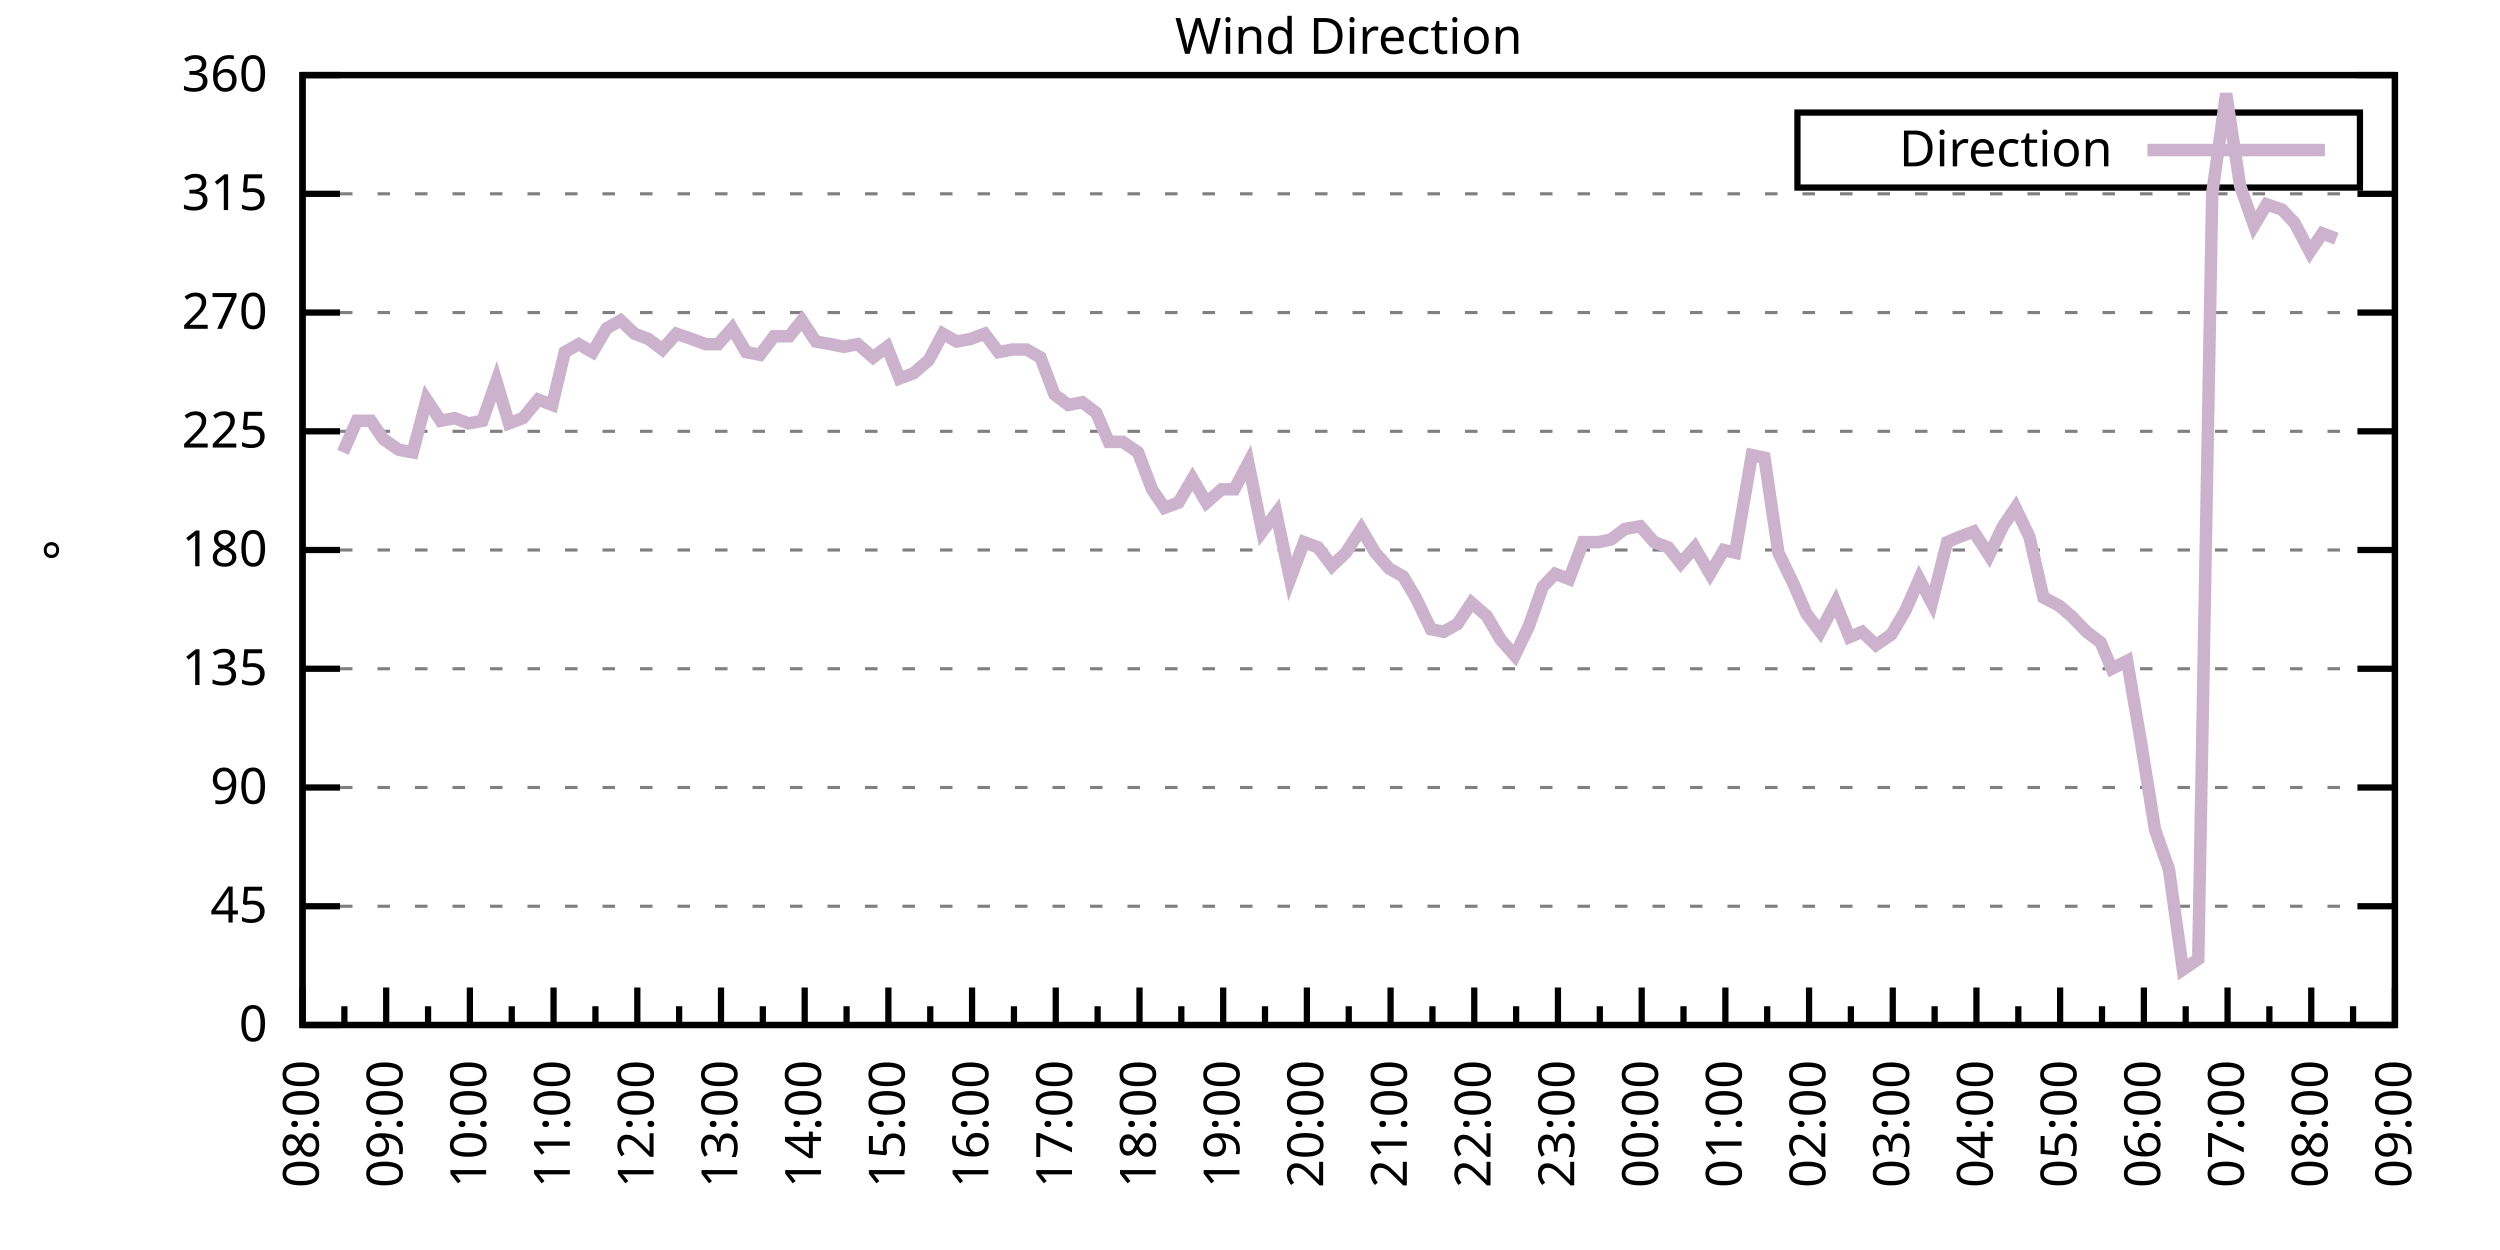
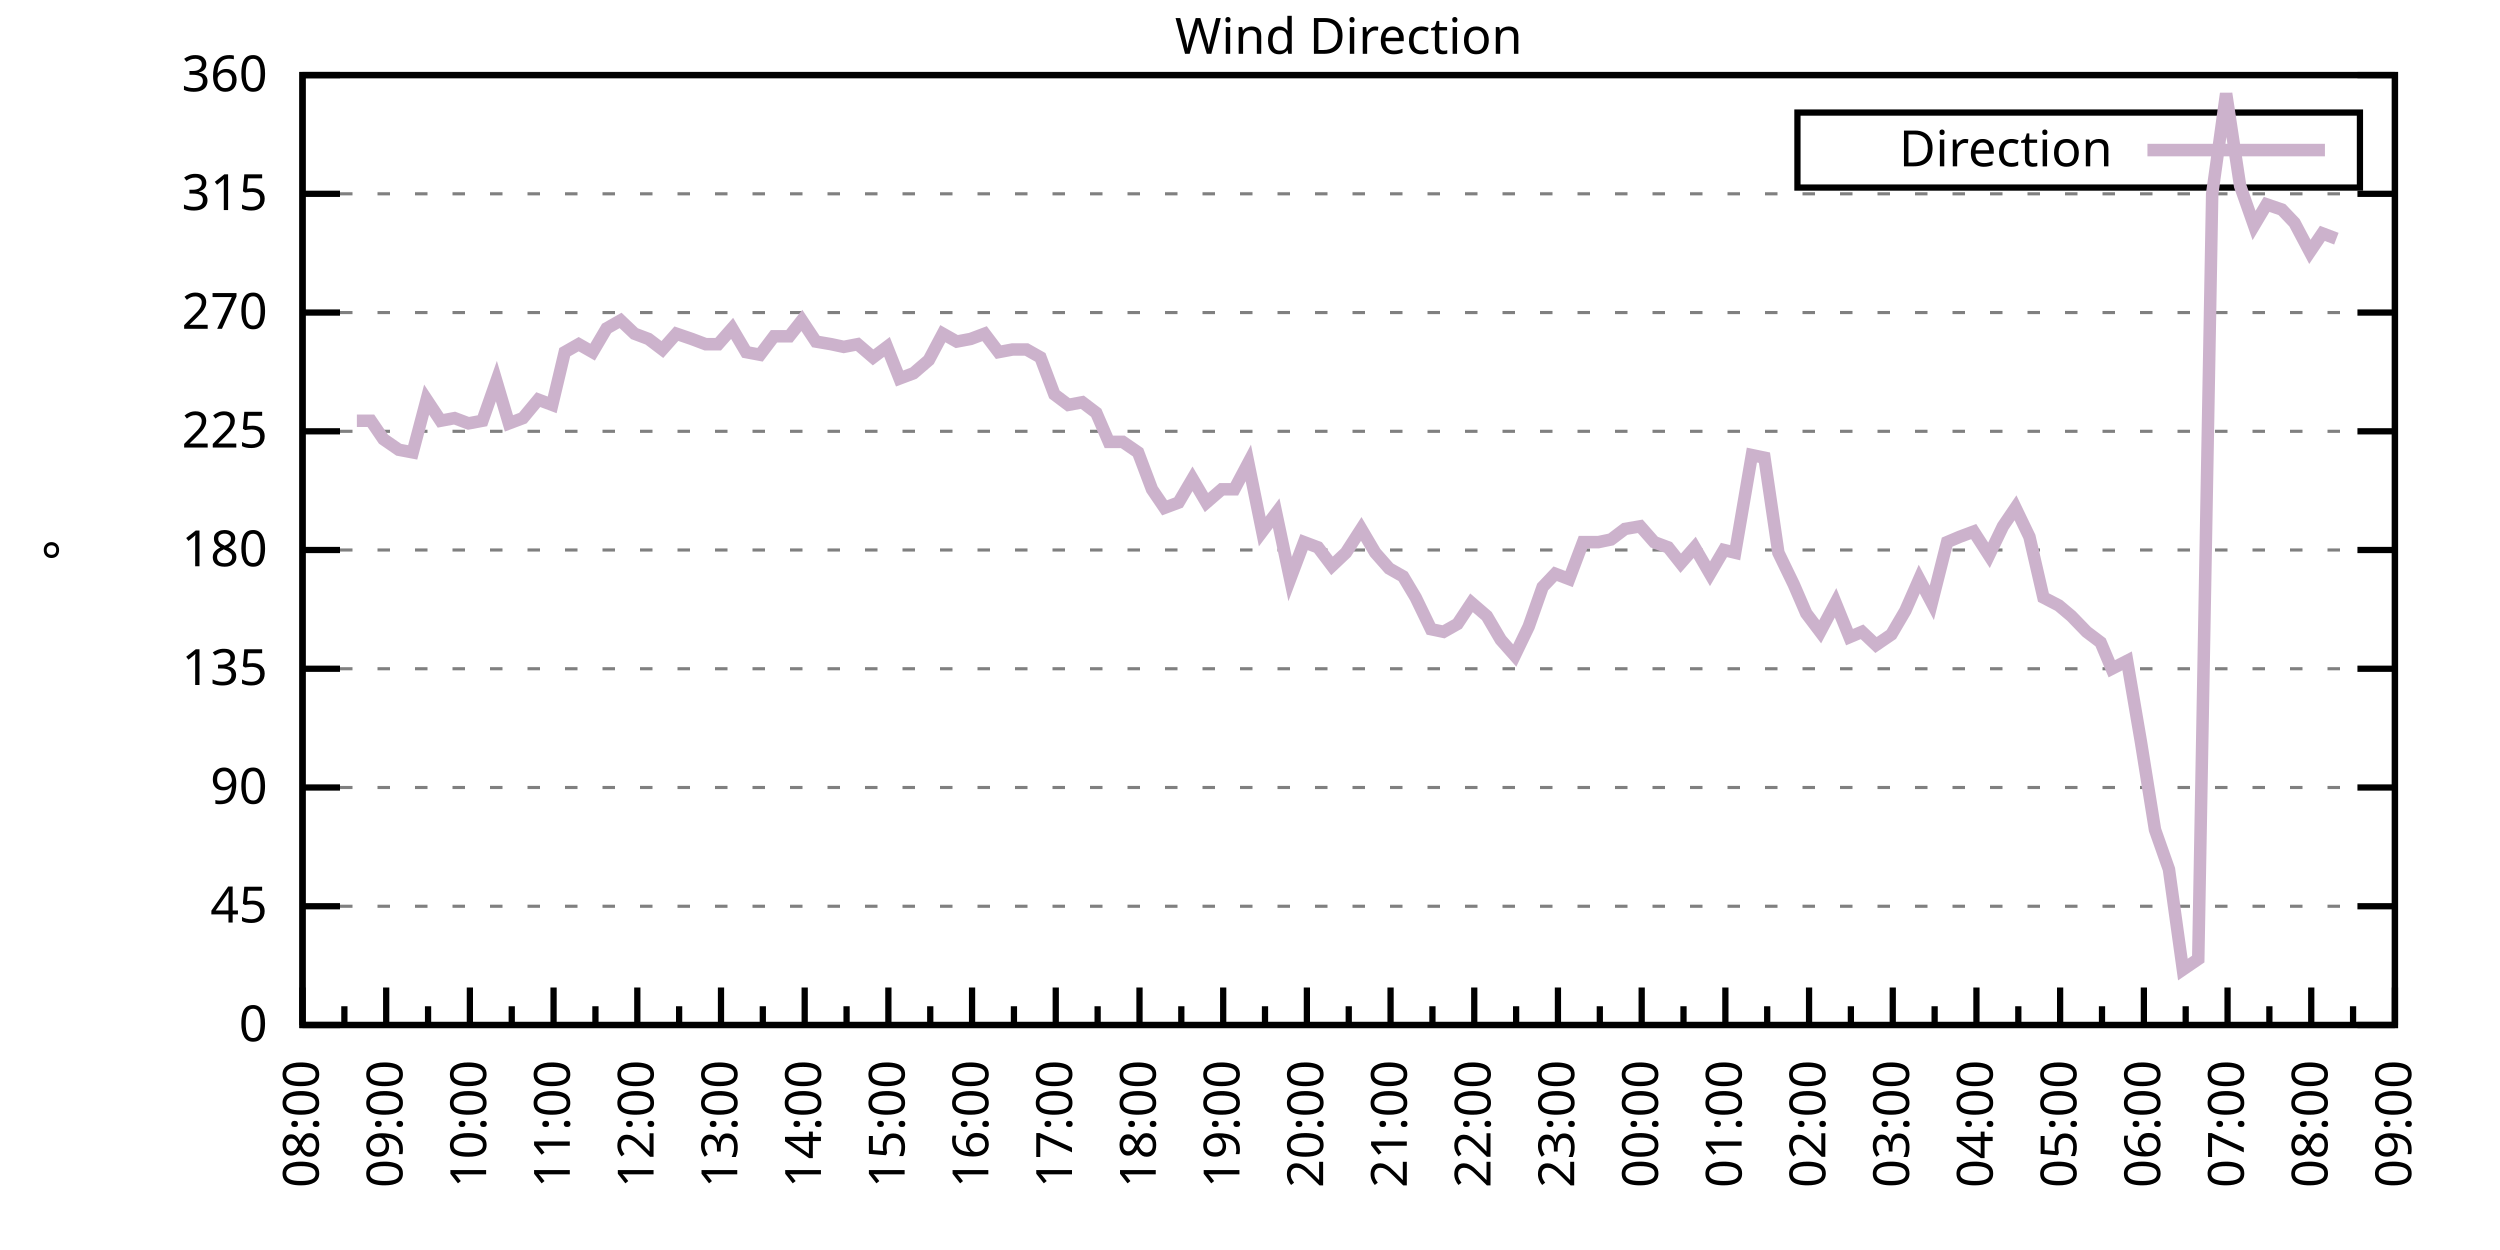
<svg xmlns="http://www.w3.org/2000/svg" xmlns:xlink="http://www.w3.org/1999/xlink" width="400" height="200" viewBox="0 0 400 200">
  <g id="gnuplot_canvas">
    <rect x="0" y="0" width="400" height="200" fill="none" />
    <defs>
      <circle id="gpDot" r="0.5" stroke-width="0.5" stroke="currentColor" />
      <path id="gpPt0" stroke-width="0.333" stroke="currentColor" d="M-1,0 h2 M0,-1 v2" />
      <path id="gpPt1" stroke-width="0.333" stroke="currentColor" d="M-1,-1 L1,1 M1,-1 L-1,1" />
      <path id="gpPt2" stroke-width="0.333" stroke="currentColor" d="M-1,0 L1,0 M0,-1 L0,1 M-1,-1 L1,1 M-1,1 L1,-1" />
      <rect id="gpPt3" stroke-width="0.333" stroke="currentColor" x="-1" y="-1" width="2" height="2" />
      <rect id="gpPt4" stroke-width="0.333" stroke="currentColor" fill="currentColor" x="-1" y="-1" width="2" height="2" />
      <circle id="gpPt5" stroke-width="0.333" stroke="currentColor" cx="0" cy="0" r="1" />
      <use xlink:href="#gpPt5" id="gpPt6" fill="currentColor" stroke="none" />
      <path id="gpPt7" stroke-width="0.333" stroke="currentColor" d="M0,-1.33 L-1.33,0.67 L1.33,0.67 z" />
      <use xlink:href="#gpPt7" id="gpPt8" fill="currentColor" stroke="none" />
      <use xlink:href="#gpPt7" id="gpPt9" stroke="currentColor" transform="rotate(180)" />
      <use xlink:href="#gpPt9" id="gpPt10" fill="currentColor" stroke="none" />
      <use xlink:href="#gpPt3" id="gpPt11" stroke="currentColor" transform="rotate(45)" />
      <use xlink:href="#gpPt11" id="gpPt12" fill="currentColor" stroke="none" />
      <path id="gpPt13" stroke-width="0.333" stroke="currentColor" d="M0,1.330 L1.265,0.411 L0.782,-1.067 L-0.782,-1.076 L-1.265,0.411 z" />
      <use xlink:href="#gpPt13" id="gpPt14" fill="currentColor" stroke="none" />
      <filter id="textbox" filterUnits="objectBoundingBox" x="0" y="0" height="1" width="1">
        <feFlood flood-color="white" flood-opacity="1" result="bgnd" />
        <feComposite in="SourceGraphic" in2="bgnd" operator="atop" />
      </filter>
      <filter id="greybox" filterUnits="objectBoundingBox" x="0" y="0" height="1" width="1">
        <feFlood flood-color="lightgrey" flood-opacity="1" result="grey" />
        <feComposite in="SourceGraphic" in2="grey" operator="atop" />
      </filter>
    </defs>
    <g fill="none" color="white" stroke="currentColor" stroke-width="1.00" stroke-linecap="butt" stroke-linejoin="miter">
</g>
    <g fill="none" color="black" stroke="currentColor" stroke-width="1.00" stroke-linecap="butt" stroke-linejoin="miter">
      <g stroke="none" shape-rendering="crispEdges">
        <polygon fill="rgb(255, 255, 255)" points="48.40,164.00 383.18,164.00 383.18,12.02 48.40,12.02 " />
      </g>
    </g>
    <g fill="none" color="black" stroke="currentColor" stroke-width="1.00" stroke-linecap="butt" stroke-linejoin="miter">
</g>
    <g fill="none" color="black" stroke="black" stroke-width="0.50" stroke-linecap="butt" stroke-linejoin="miter">
</g>
    <g fill="none" color="gray" stroke="currentColor" stroke-width="0.50" stroke-linecap="butt" stroke-linejoin="miter">
      <path stroke="gray" stroke-dasharray="2,4" class="gridline" d="M48.40,164.00 L383.19,164.00  " />
    </g>
    <g fill="none" color="gray" stroke="gray" stroke-width="1.00" stroke-linecap="butt" stroke-linejoin="miter">
</g>
    <g fill="none" color="black" stroke="currentColor" stroke-width="1.00" stroke-linecap="butt" stroke-linejoin="miter">
      <path stroke="black" d="M48.40,164.00 L54.40,164.00 M383.19,164.00 L377.19,164.00  " />
      <g transform="translate(42.80,166.60)" stroke="none" fill="black" font-family="Sans" font-size="8.00" text-anchor="end">
        <text>
          <tspan font-family="Sans"> 0</tspan>
        </text>
      </g>
    </g>
    <g fill="none" color="black" stroke="currentColor" stroke-width="1.00" stroke-linecap="butt" stroke-linejoin="miter">
</g>
    <g fill="none" color="black" stroke="black" stroke-width="0.50" stroke-linecap="butt" stroke-linejoin="miter">
</g>
    <g fill="none" color="gray" stroke="currentColor" stroke-width="0.50" stroke-linecap="butt" stroke-linejoin="miter">
      <path stroke="gray" stroke-dasharray="2,4" class="gridline" d="M48.40,145.00 L383.19,145.00  " />
    </g>
    <g fill="none" color="gray" stroke="gray" stroke-width="1.00" stroke-linecap="butt" stroke-linejoin="miter">
</g>
    <g fill="none" color="black" stroke="currentColor" stroke-width="1.00" stroke-linecap="butt" stroke-linejoin="miter">
      <path stroke="black" d="M48.40,145.00 L54.40,145.00 M383.19,145.00 L377.19,145.00  " />
      <g transform="translate(42.80,147.60)" stroke="none" fill="black" font-family="Sans" font-size="8.00" text-anchor="end">
        <text>
          <tspan font-family="Sans"> 45</tspan>
        </text>
      </g>
    </g>
    <g fill="none" color="black" stroke="currentColor" stroke-width="1.00" stroke-linecap="butt" stroke-linejoin="miter">
</g>
    <g fill="none" color="black" stroke="black" stroke-width="0.50" stroke-linecap="butt" stroke-linejoin="miter">
</g>
    <g fill="none" color="gray" stroke="currentColor" stroke-width="0.50" stroke-linecap="butt" stroke-linejoin="miter">
      <path stroke="gray" stroke-dasharray="2,4" class="gridline" d="M48.40,126.00 L383.19,126.00  " />
    </g>
    <g fill="none" color="gray" stroke="gray" stroke-width="1.00" stroke-linecap="butt" stroke-linejoin="miter">
</g>
    <g fill="none" color="black" stroke="currentColor" stroke-width="1.00" stroke-linecap="butt" stroke-linejoin="miter">
      <path stroke="black" d="M48.40,126.00 L54.40,126.00 M383.19,126.00 L377.19,126.00  " />
      <g transform="translate(42.80,128.60)" stroke="none" fill="black" font-family="Sans" font-size="8.00" text-anchor="end">
        <text>
          <tspan font-family="Sans"> 90</tspan>
        </text>
      </g>
    </g>
    <g fill="none" color="black" stroke="currentColor" stroke-width="1.00" stroke-linecap="butt" stroke-linejoin="miter">
</g>
    <g fill="none" color="black" stroke="black" stroke-width="0.50" stroke-linecap="butt" stroke-linejoin="miter">
</g>
    <g fill="none" color="gray" stroke="currentColor" stroke-width="0.50" stroke-linecap="butt" stroke-linejoin="miter">
      <path stroke="gray" stroke-dasharray="2,4" class="gridline" d="M48.40,107.00 L383.19,107.00  " />
    </g>
    <g fill="none" color="gray" stroke="gray" stroke-width="1.00" stroke-linecap="butt" stroke-linejoin="miter">
</g>
    <g fill="none" color="black" stroke="currentColor" stroke-width="1.00" stroke-linecap="butt" stroke-linejoin="miter">
      <path stroke="black" d="M48.40,107.00 L54.40,107.00 M383.19,107.00 L377.19,107.00  " />
      <g transform="translate(42.80,109.60)" stroke="none" fill="black" font-family="Sans" font-size="8.00" text-anchor="end">
        <text>
          <tspan font-family="Sans"> 135</tspan>
        </text>
      </g>
    </g>
    <g fill="none" color="black" stroke="currentColor" stroke-width="1.00" stroke-linecap="butt" stroke-linejoin="miter">
</g>
    <g fill="none" color="black" stroke="black" stroke-width="0.50" stroke-linecap="butt" stroke-linejoin="miter">
</g>
    <g fill="none" color="gray" stroke="currentColor" stroke-width="0.50" stroke-linecap="butt" stroke-linejoin="miter">
      <path stroke="gray" stroke-dasharray="2,4" class="gridline" d="M48.40,88.00 L383.19,88.00  " />
    </g>
    <g fill="none" color="gray" stroke="gray" stroke-width="1.00" stroke-linecap="butt" stroke-linejoin="miter">
</g>
    <g fill="none" color="black" stroke="currentColor" stroke-width="1.00" stroke-linecap="butt" stroke-linejoin="miter">
      <path stroke="black" d="M48.40,88.00 L54.40,88.00 M383.19,88.00 L377.19,88.00  " />
      <g transform="translate(42.80,90.60)" stroke="none" fill="black" font-family="Sans" font-size="8.00" text-anchor="end">
        <text>
          <tspan font-family="Sans"> 180</tspan>
        </text>
      </g>
    </g>
    <g fill="none" color="black" stroke="currentColor" stroke-width="1.00" stroke-linecap="butt" stroke-linejoin="miter">
</g>
    <g fill="none" color="black" stroke="black" stroke-width="0.50" stroke-linecap="butt" stroke-linejoin="miter">
</g>
    <g fill="none" color="gray" stroke="currentColor" stroke-width="0.50" stroke-linecap="butt" stroke-linejoin="miter">
      <path stroke="gray" stroke-dasharray="2,4" class="gridline" d="M48.40,69.01 L383.19,69.01  " />
    </g>
    <g fill="none" color="gray" stroke="gray" stroke-width="1.00" stroke-linecap="butt" stroke-linejoin="miter">
</g>
    <g fill="none" color="black" stroke="currentColor" stroke-width="1.00" stroke-linecap="butt" stroke-linejoin="miter">
      <path stroke="black" d="M48.40,69.01 L54.40,69.01 M383.19,69.01 L377.19,69.01  " />
      <g transform="translate(42.80,71.61)" stroke="none" fill="black" font-family="Sans" font-size="8.00" text-anchor="end">
        <text>
          <tspan font-family="Sans"> 225</tspan>
        </text>
      </g>
    </g>
    <g fill="none" color="black" stroke="currentColor" stroke-width="1.00" stroke-linecap="butt" stroke-linejoin="miter">
</g>
    <g fill="none" color="black" stroke="black" stroke-width="0.50" stroke-linecap="butt" stroke-linejoin="miter">
</g>
    <g fill="none" color="gray" stroke="currentColor" stroke-width="0.50" stroke-linecap="butt" stroke-linejoin="miter">
      <path stroke="gray" stroke-dasharray="2,4" class="gridline" d="M48.40,50.01 L383.19,50.01  " />
    </g>
    <g fill="none" color="gray" stroke="gray" stroke-width="1.00" stroke-linecap="butt" stroke-linejoin="miter">
</g>
    <g fill="none" color="black" stroke="currentColor" stroke-width="1.00" stroke-linecap="butt" stroke-linejoin="miter">
      <path stroke="black" d="M48.40,50.01 L54.40,50.01 M383.19,50.01 L377.19,50.01  " />
      <g transform="translate(42.80,52.61)" stroke="none" fill="black" font-family="Sans" font-size="8.00" text-anchor="end">
        <text>
          <tspan font-family="Sans"> 270</tspan>
        </text>
      </g>
    </g>
    <g fill="none" color="black" stroke="currentColor" stroke-width="1.00" stroke-linecap="butt" stroke-linejoin="miter">
</g>
    <g fill="none" color="black" stroke="black" stroke-width="0.50" stroke-linecap="butt" stroke-linejoin="miter">
</g>
    <g fill="none" color="gray" stroke="currentColor" stroke-width="0.50" stroke-linecap="butt" stroke-linejoin="miter">
      <path stroke="gray" stroke-dasharray="2,4" class="gridline" d="M48.40,31.01 L383.19,31.01  " />
    </g>
    <g fill="none" color="gray" stroke="gray" stroke-width="1.00" stroke-linecap="butt" stroke-linejoin="miter">
</g>
    <g fill="none" color="black" stroke="currentColor" stroke-width="1.00" stroke-linecap="butt" stroke-linejoin="miter">
      <path stroke="black" d="M48.40,31.01 L54.40,31.01 M383.19,31.01 L377.19,31.01  " />
      <g transform="translate(42.80,33.61)" stroke="none" fill="black" font-family="Sans" font-size="8.00" text-anchor="end">
        <text>
          <tspan font-family="Sans"> 315</tspan>
        </text>
      </g>
    </g>
    <g fill="none" color="black" stroke="currentColor" stroke-width="1.00" stroke-linecap="butt" stroke-linejoin="miter">
</g>
    <g fill="none" color="black" stroke="black" stroke-width="0.50" stroke-linecap="butt" stroke-linejoin="miter">
</g>
    <g fill="none" color="gray" stroke="currentColor" stroke-width="0.50" stroke-linecap="butt" stroke-linejoin="miter">
      <path stroke="gray" stroke-dasharray="2,4" class="gridline" d="M48.40,12.01 L383.19,12.01  " />
    </g>
    <g fill="none" color="gray" stroke="gray" stroke-width="1.00" stroke-linecap="butt" stroke-linejoin="miter">
</g>
    <g fill="none" color="black" stroke="currentColor" stroke-width="1.00" stroke-linecap="butt" stroke-linejoin="miter">
      <path stroke="black" d="M48.40,12.01 L54.40,12.01 M383.19,12.01 L377.19,12.01  " />
      <g transform="translate(42.80,14.61)" stroke="none" fill="black" font-family="Sans" font-size="8.00" text-anchor="end">
        <text>
          <tspan font-family="Sans"> 360</tspan>
        </text>
      </g>
    </g>
    <g fill="none" color="black" stroke="currentColor" stroke-width="1.00" stroke-linecap="butt" stroke-linejoin="miter">
      <path stroke="black" d="M48.40,164.00 L48.40,158.00  " />
      <g transform="translate(51.00,169.60) rotate(270)" stroke="none" fill="black" font-family="Sans" font-size="8.00" text-anchor="end">
        <text>
          <tspan font-family="Sans">08:00</tspan>
        </text>
      </g>
    </g>
    <g fill="none" color="black" stroke="currentColor" stroke-width="1.00" stroke-linecap="butt" stroke-linejoin="miter">
      <path stroke="black" d="M55.10,164.00 L55.10,161.00 M61.79,164.00 L61.79,158.00  " />
      <g transform="translate(64.39,169.60) rotate(270)" stroke="none" fill="black" font-family="Sans" font-size="8.00" text-anchor="end">
        <text>
          <tspan font-family="Sans">09:00</tspan>
        </text>
      </g>
    </g>
    <g fill="none" color="black" stroke="currentColor" stroke-width="1.00" stroke-linecap="butt" stroke-linejoin="miter">
      <path stroke="black" d="M68.49,164.00 L68.49,161.00 M75.18,164.00 L75.18,158.00  " />
      <g transform="translate(77.78,169.60) rotate(270)" stroke="none" fill="black" font-family="Sans" font-size="8.00" text-anchor="end">
        <text>
          <tspan font-family="Sans">10:00</tspan>
        </text>
      </g>
    </g>
    <g fill="none" color="black" stroke="currentColor" stroke-width="1.00" stroke-linecap="butt" stroke-linejoin="miter">
      <path stroke="black" d="M81.88,164.00 L81.88,161.00 M88.57,164.00 L88.57,158.00  " />
      <g transform="translate(91.17,169.60) rotate(270)" stroke="none" fill="black" font-family="Sans" font-size="8.00" text-anchor="end">
        <text>
          <tspan font-family="Sans">11:00</tspan>
        </text>
      </g>
    </g>
    <g fill="none" color="black" stroke="currentColor" stroke-width="1.00" stroke-linecap="butt" stroke-linejoin="miter">
      <path stroke="black" d="M95.27,164.00 L95.27,161.00 M101.97,164.00 L101.97,158.00  " />
      <g transform="translate(104.57,169.60) rotate(270)" stroke="none" fill="black" font-family="Sans" font-size="8.00" text-anchor="end">
        <text>
          <tspan font-family="Sans">12:00</tspan>
        </text>
      </g>
    </g>
    <g fill="none" color="black" stroke="currentColor" stroke-width="1.00" stroke-linecap="butt" stroke-linejoin="miter">
      <path stroke="black" d="M108.66,164.00 L108.66,161.00 M115.36,164.00 L115.36,158.00  " />
      <g transform="translate(117.96,169.60) rotate(270)" stroke="none" fill="black" font-family="Sans" font-size="8.00" text-anchor="end">
        <text>
          <tspan font-family="Sans">13:00</tspan>
        </text>
      </g>
    </g>
    <g fill="none" color="black" stroke="currentColor" stroke-width="1.00" stroke-linecap="butt" stroke-linejoin="miter">
      <path stroke="black" d="M122.05,164.00 L122.05,161.00 M128.75,164.00 L128.75,158.00  " />
      <g transform="translate(131.35,169.60) rotate(270)" stroke="none" fill="black" font-family="Sans" font-size="8.00" text-anchor="end">
        <text>
          <tspan font-family="Sans">14:00</tspan>
        </text>
      </g>
    </g>
    <g fill="none" color="black" stroke="currentColor" stroke-width="1.00" stroke-linecap="butt" stroke-linejoin="miter">
      <path stroke="black" d="M135.45,164.00 L135.45,161.00 M142.14,164.00 L142.14,158.00  " />
      <g transform="translate(144.74,169.60) rotate(270)" stroke="none" fill="black" font-family="Sans" font-size="8.00" text-anchor="end">
        <text>
          <tspan font-family="Sans">15:00</tspan>
        </text>
      </g>
    </g>
    <g fill="none" color="black" stroke="currentColor" stroke-width="1.00" stroke-linecap="butt" stroke-linejoin="miter">
      <path stroke="black" d="M148.84,164.00 L148.84,161.00 M155.53,164.00 L155.53,158.00  " />
      <g transform="translate(158.13,169.60) rotate(270)" stroke="none" fill="black" font-family="Sans" font-size="8.00" text-anchor="end">
        <text>
          <tspan font-family="Sans">16:00</tspan>
        </text>
      </g>
    </g>
    <g fill="none" color="black" stroke="currentColor" stroke-width="1.00" stroke-linecap="butt" stroke-linejoin="miter">
      <path stroke="black" d="M162.23,164.00 L162.23,161.00 M168.92,164.00 L168.92,158.00  " />
      <g transform="translate(171.52,169.60) rotate(270)" stroke="none" fill="black" font-family="Sans" font-size="8.00" text-anchor="end">
        <text>
          <tspan font-family="Sans">17:00</tspan>
        </text>
      </g>
    </g>
    <g fill="none" color="black" stroke="currentColor" stroke-width="1.00" stroke-linecap="butt" stroke-linejoin="miter">
      <path stroke="black" d="M175.62,164.00 L175.62,161.00 M182.32,164.00 L182.32,158.00  " />
      <g transform="translate(184.92,169.60) rotate(270)" stroke="none" fill="black" font-family="Sans" font-size="8.00" text-anchor="end">
        <text>
          <tspan font-family="Sans">18:00</tspan>
        </text>
      </g>
    </g>
    <g fill="none" color="black" stroke="currentColor" stroke-width="1.00" stroke-linecap="butt" stroke-linejoin="miter">
      <path stroke="black" d="M189.01,164.00 L189.01,161.00 M195.71,164.00 L195.71,158.00  " />
      <g transform="translate(198.31,169.60) rotate(270)" stroke="none" fill="black" font-family="Sans" font-size="8.00" text-anchor="end">
        <text>
          <tspan font-family="Sans">19:00</tspan>
        </text>
      </g>
    </g>
    <g fill="none" color="black" stroke="currentColor" stroke-width="1.00" stroke-linecap="butt" stroke-linejoin="miter">
      <path stroke="black" d="M202.40,164.00 L202.40,161.00 M209.10,164.00 L209.10,158.00  " />
      <g transform="translate(211.70,169.60) rotate(270)" stroke="none" fill="black" font-family="Sans" font-size="8.00" text-anchor="end">
        <text>
          <tspan font-family="Sans">20:00</tspan>
        </text>
      </g>
    </g>
    <g fill="none" color="black" stroke="currentColor" stroke-width="1.00" stroke-linecap="butt" stroke-linejoin="miter">
      <path stroke="black" d="M215.80,164.00 L215.80,161.00 M222.49,164.00 L222.49,158.00  " />
      <g transform="translate(225.09,169.60) rotate(270)" stroke="none" fill="black" font-family="Sans" font-size="8.00" text-anchor="end">
        <text>
          <tspan font-family="Sans">21:00</tspan>
        </text>
      </g>
    </g>
    <g fill="none" color="black" stroke="currentColor" stroke-width="1.00" stroke-linecap="butt" stroke-linejoin="miter">
      <path stroke="black" d="M229.19,164.00 L229.19,161.00 M235.88,164.00 L235.88,158.00  " />
      <g transform="translate(238.48,169.60) rotate(270)" stroke="none" fill="black" font-family="Sans" font-size="8.00" text-anchor="end">
        <text>
          <tspan font-family="Sans">22:00</tspan>
        </text>
      </g>
    </g>
    <g fill="none" color="black" stroke="currentColor" stroke-width="1.00" stroke-linecap="butt" stroke-linejoin="miter">
      <path stroke="black" d="M242.58,164.00 L242.58,161.00 M249.27,164.00 L249.27,158.00  " />
      <g transform="translate(251.87,169.60) rotate(270)" stroke="none" fill="black" font-family="Sans" font-size="8.00" text-anchor="end">
        <text>
          <tspan font-family="Sans">23:00</tspan>
        </text>
      </g>
    </g>
    <g fill="none" color="black" stroke="currentColor" stroke-width="1.00" stroke-linecap="butt" stroke-linejoin="miter">
      <path stroke="black" d="M255.97,164.00 L255.97,161.00 M262.67,164.00 L262.67,158.00  " />
      <g transform="translate(265.27,169.60) rotate(270)" stroke="none" fill="black" font-family="Sans" font-size="8.00" text-anchor="end">
        <text>
          <tspan font-family="Sans">00:00</tspan>
        </text>
      </g>
    </g>
    <g fill="none" color="black" stroke="currentColor" stroke-width="1.00" stroke-linecap="butt" stroke-linejoin="miter">
      <path stroke="black" d="M269.36,164.00 L269.36,161.00 M276.06,164.00 L276.06,158.00  " />
      <g transform="translate(278.66,169.60) rotate(270)" stroke="none" fill="black" font-family="Sans" font-size="8.00" text-anchor="end">
        <text>
          <tspan font-family="Sans">01:00</tspan>
        </text>
      </g>
    </g>
    <g fill="none" color="black" stroke="currentColor" stroke-width="1.00" stroke-linecap="butt" stroke-linejoin="miter">
      <path stroke="black" d="M282.75,164.00 L282.75,161.00 M289.45,164.00 L289.45,158.00  " />
      <g transform="translate(292.05,169.60) rotate(270)" stroke="none" fill="black" font-family="Sans" font-size="8.00" text-anchor="end">
        <text>
          <tspan font-family="Sans">02:00</tspan>
        </text>
      </g>
    </g>
    <g fill="none" color="black" stroke="currentColor" stroke-width="1.00" stroke-linecap="butt" stroke-linejoin="miter">
      <path stroke="black" d="M296.14,164.00 L296.14,161.00 M302.84,164.00 L302.84,158.00  " />
      <g transform="translate(305.44,169.60) rotate(270)" stroke="none" fill="black" font-family="Sans" font-size="8.00" text-anchor="end">
        <text>
          <tspan font-family="Sans">03:00</tspan>
        </text>
      </g>
    </g>
    <g fill="none" color="black" stroke="currentColor" stroke-width="1.00" stroke-linecap="butt" stroke-linejoin="miter">
      <path stroke="black" d="M309.54,164.00 L309.54,161.00 M316.23,164.00 L316.23,158.00  " />
      <g transform="translate(318.83,169.60) rotate(270)" stroke="none" fill="black" font-family="Sans" font-size="8.00" text-anchor="end">
        <text>
          <tspan font-family="Sans">04:00</tspan>
        </text>
      </g>
    </g>
    <g fill="none" color="black" stroke="currentColor" stroke-width="1.00" stroke-linecap="butt" stroke-linejoin="miter">
      <path stroke="black" d="M322.93,164.00 L322.93,161.00 M329.62,164.00 L329.62,158.00  " />
      <g transform="translate(332.22,169.60) rotate(270)" stroke="none" fill="black" font-family="Sans" font-size="8.00" text-anchor="end">
        <text>
          <tspan font-family="Sans">05:00</tspan>
        </text>
      </g>
    </g>
    <g fill="none" color="black" stroke="currentColor" stroke-width="1.00" stroke-linecap="butt" stroke-linejoin="miter">
      <path stroke="black" d="M336.32,164.00 L336.32,161.00 M343.02,164.00 L343.02,158.00  " />
      <g transform="translate(345.62,169.60) rotate(270)" stroke="none" fill="black" font-family="Sans" font-size="8.00" text-anchor="end">
        <text>
          <tspan font-family="Sans">06:00</tspan>
        </text>
      </g>
    </g>
    <g fill="none" color="black" stroke="currentColor" stroke-width="1.00" stroke-linecap="butt" stroke-linejoin="miter">
      <path stroke="black" d="M349.71,164.00 L349.71,161.00 M356.41,164.00 L356.41,158.00  " />
      <g transform="translate(359.01,169.60) rotate(270)" stroke="none" fill="black" font-family="Sans" font-size="8.00" text-anchor="end">
        <text>
          <tspan font-family="Sans">07:00</tspan>
        </text>
      </g>
    </g>
    <g fill="none" color="black" stroke="currentColor" stroke-width="1.00" stroke-linecap="butt" stroke-linejoin="miter">
      <path stroke="black" d="M363.10,164.00 L363.10,161.00 M369.80,164.00 L369.80,158.00  " />
      <g transform="translate(372.40,169.60) rotate(270)" stroke="none" fill="black" font-family="Sans" font-size="8.00" text-anchor="end">
        <text>
          <tspan font-family="Sans">08:00</tspan>
        </text>
      </g>
    </g>
    <g fill="none" color="black" stroke="currentColor" stroke-width="1.00" stroke-linecap="butt" stroke-linejoin="miter">
      <path stroke="black" d="M376.49,164.00 L376.49,161.00 M383.19,164.00 L383.19,158.00  " />
      <g transform="translate(385.79,169.60) rotate(270)" stroke="none" fill="black" font-family="Sans" font-size="8.00" text-anchor="end">
        <text>
          <tspan font-family="Sans">09:00</tspan>
        </text>
      </g>
    </g>
    <g fill="none" color="black" stroke="currentColor" stroke-width="1.00" stroke-linecap="butt" stroke-linejoin="miter">
</g>
    <g fill="none" color="black" stroke="currentColor" stroke-width="1.00" stroke-linecap="butt" stroke-linejoin="miter">
      <path stroke="black" d="M48.40,12.01 L48.40,164.00 L383.19,164.00 L383.19,12.01 L48.40,12.01 Z  " />
    </g>
    <g fill="none" color="black" stroke="currentColor" stroke-width="1.00" stroke-linecap="butt" stroke-linejoin="miter">
      <g transform="translate(12.80,88.01) rotate(270)" stroke="none" fill="black" font-family="Sans" font-size="8.00" text-anchor="middle">
        <text>
          <tspan font-family="Sans">°</tspan>
        </text>
      </g>
    </g>
    <g fill="none" color="black" stroke="currentColor" stroke-width="1.00" stroke-linecap="butt" stroke-linejoin="miter">
</g>
    <g fill="none" color="black" stroke="currentColor" stroke-width="1.00" stroke-linecap="butt" stroke-linejoin="miter">
      <path stroke="black" d="M287.59,30.01 L287.59,18.01 L377.59,18.01 L377.59,30.01 L287.59,30.01 Z  " />
    </g>
    <g id="Wind_direction_plot_1">
      <g fill="none" color="white" stroke="black" stroke-width="2.00" stroke-linecap="butt" stroke-linejoin="miter">
</g>
      <g fill="none" color="black" stroke="currentColor" stroke-width="2.00" stroke-linecap="butt" stroke-linejoin="miter">
        <g transform="translate(337.99,26.61)" stroke="none" fill="black" font-family="Sans" font-size="8.00" text-anchor="end">
          <text>
            <tspan font-family="Sans">Direction</tspan>
          </text>
        </g>
      </g>
      <g fill="none" color="black" stroke="currentColor" stroke-width="2.00" stroke-linecap="butt" stroke-linejoin="miter">
-         <path stroke="rgb(204, 178, 204)" d="M343.59,24.01 L371.99,24.01 M54.87,72.38 L57.10,67.32 L59.34,67.32 L61.35,70.27 L63.80,71.96 L66.03,72.38   L68.26,63.94 L70.50,67.32 L72.73,66.90 L74.96,67.74 L77.19,67.32 L79.42,60.98 L81.43,67.74 L83.66,66.90   L86.12,63.94 L88.35,64.78 L90.36,56.34 L92.59,55.07 L94.82,56.34 L97.06,52.54 L99.29,51.27 L101.52,53.39   L103.75,54.23 L105.98,55.92 L108.22,53.39 L110.67,54.23 L112.90,55.07 L114.91,55.07 L117.14,52.54 L119.38,56.34   L121.61,56.76 L123.84,53.81 L126.29,53.81 L128.30,51.27 L130.54,54.65 L132.99,55.07 L135.00,55.50 L137.23,55.07   L139.69,57.18 L141.92,55.50 L143.93,60.56 L146.16,59.72 L148.61,57.61 L150.85,53.39 L153.08,54.65 L155.31,54.23   L157.54,53.39 L159.77,56.34 L162.01,55.92 L164.24,55.92 L166.47,57.18 L168.70,63.10 L170.93,64.78 L173.17,64.36   L175.40,66.05 L177.41,70.70 L179.64,70.70 L182.09,72.38 L184.32,78.29 L186.33,81.25 L188.57,80.41 L190.80,76.61   L193.03,80.41 L195.48,78.29 L197.49,78.29 L199.73,74.07 L201.96,85.05 L204.19,82.09 L206.42,92.65 L208.65,86.74   L210.88,87.58 L213.12,90.54 L215.35,88.43 L217.80,84.63 L220.04,88.43 L222.27,90.96 L224.50,92.23 L226.51,95.60   L228.96,100.67 L230.97,101.09 L233.20,99.83 L235.44,96.45 L237.89,98.56 L240.12,102.36 L242.36,104.89 L244.59,100.25   L246.82,93.92 L248.83,91.80 L251.06,92.65 L253.29,86.74 L255.75,86.74 L257.76,86.32 L259.99,84.63 L262.44,84.21   L264.67,86.74 L266.91,87.58 L268.92,90.12 L271.15,87.58 L273.60,91.80 L275.83,88.00 L277.62,88.43 L280.30,72.81   L282.31,73.23 L284.54,88.43 L286.99,93.49 L289.00,98.14 L291.23,101.09 L293.69,96.45 L295.92,101.94 L297.93,101.09   L300.16,103.20 L302.62,101.52 L304.85,97.72 L307.08,92.65 L309.09,96.45 L311.54,86.74 L313.55,85.89 L315.79,85.05   L318.24,88.85 L320.47,84.21 L322.48,81.25 L324.71,85.89 L326.95,95.60 L329.40,96.87 L331.41,98.56 L333.86,101.09   L336.10,102.78 L337.88,107.00 L340.34,105.74 L342.57,118.83 L344.80,132.76 L347.03,139.09 L349.26,155.13 L351.72,153.45   L353.95,31.01 L356.18,14.97 L358.42,29.74 L360.65,36.08 L362.66,32.70 L365.11,33.54 L367.12,35.65 L369.58,40.30   L371.58,37.34 L373.82,38.19  " />
+         <path stroke="rgb(204, 178, 204)" d="M343.59,24.01 L371.99,24.01 M57.10,67.32 L59.34,67.32 L61.35,70.27 L63.80,71.96 L66.03,72.38 L68.26,63.94   L70.50,67.32 L72.73,66.90 L74.96,67.74 L77.19,67.32 L79.42,60.98 L81.43,67.74 L83.66,66.90 L86.12,63.94   L88.35,64.78 L90.36,56.34 L92.59,55.07 L94.82,56.34 L97.06,52.54 L99.29,51.27 L101.52,53.39 L103.75,54.23   L105.98,55.92 L108.22,53.39 L110.67,54.23 L112.90,55.07 L114.91,55.07 L117.14,52.54 L119.38,56.34 L121.61,56.76   L123.84,53.81 L126.29,53.81 L128.30,51.27 L130.54,54.65 L132.99,55.07 L135.00,55.50 L137.23,55.07 L139.69,57.18   L141.92,55.50 L143.93,60.56 L146.16,59.72 L148.61,57.61 L150.85,53.39 L153.08,54.65 L155.31,54.23 L157.54,53.39   L159.77,56.34 L162.01,55.92 L164.24,55.92 L166.47,57.18 L168.70,63.10 L170.93,64.78 L173.17,64.36 L175.40,66.05   L177.41,70.70 L179.64,70.70 L182.09,72.38 L184.32,78.29 L186.33,81.25 L188.57,80.41 L190.80,76.61 L193.03,80.41   L195.48,78.29 L197.49,78.29 L199.73,74.07 L201.96,85.05 L204.19,82.09 L206.42,92.65 L208.65,86.74 L210.88,87.58   L213.12,90.54 L215.35,88.43 L217.80,84.63 L220.04,88.43 L222.27,90.96 L224.50,92.23 L226.51,95.60 L228.96,100.67   L230.97,101.09 L233.20,99.83 L235.44,96.45 L237.89,98.56 L240.12,102.36 L242.36,104.89 L244.59,100.25 L246.82,93.92   L248.83,91.80 L251.06,92.65 L253.29,86.74 L255.75,86.74 L257.76,86.32 L259.99,84.63 L262.44,84.21 L264.67,86.74   L266.91,87.58 L268.92,90.12 L271.15,87.58 L273.60,91.80 L275.83,88.00 L277.62,88.43 L280.30,72.81 L282.31,73.23   L284.54,88.43 L286.99,93.49 L289.00,98.14 L291.23,101.09 L293.69,96.45 L295.92,101.94 L297.93,101.09 L300.16,103.20   L302.62,101.52 L304.85,97.72 L307.08,92.65 L309.09,96.45 L311.54,86.74 L313.55,85.89 L315.79,85.05 L318.24,88.85   L320.47,84.21 L322.48,81.25 L324.71,85.89 L326.95,95.60 L329.40,96.87 L331.41,98.56 L333.86,101.09 L336.10,102.78   L337.88,107.00 L340.34,105.74 L342.57,118.83 L344.80,132.76 L347.03,139.09 L349.26,155.13 L351.72,153.45 L353.95,31.01   L356.18,14.97 L358.42,29.74 L360.65,36.08 L362.66,32.70 L365.11,33.54 L367.12,35.65 L369.58,40.30 L371.58,37.34   L373.82,38.19  " />
      </g>
    </g>
    <g fill="none" color="black" stroke="currentColor" stroke-width="2.00" stroke-linecap="butt" stroke-linejoin="miter">
</g>
    <g fill="none" color="black" stroke="black" stroke-width="1.00" stroke-linecap="butt" stroke-linejoin="miter">
</g>
    <g fill="none" color="black" stroke="currentColor" stroke-width="1.00" stroke-linecap="butt" stroke-linejoin="miter">
      <path stroke="black" d="M48.40,12.01 L48.40,164.00 L383.19,164.00 L383.19,12.01 L48.40,12.01 Z  " />
    </g>
    <g fill="none" color="black" stroke="currentColor" stroke-width="1.00" stroke-linecap="butt" stroke-linejoin="miter">
      <g transform="translate(215.79,8.61)" stroke="none" fill="black" font-family="Sans" font-size="8.00" text-anchor="middle">
        <text>
          <tspan font-family="Sans">Wind Direction</tspan>
        </text>
      </g>
    </g>
    <g fill="none" color="black" stroke="currentColor" stroke-width="1.00" stroke-linecap="butt" stroke-linejoin="miter">
</g>
  </g>
</svg>
